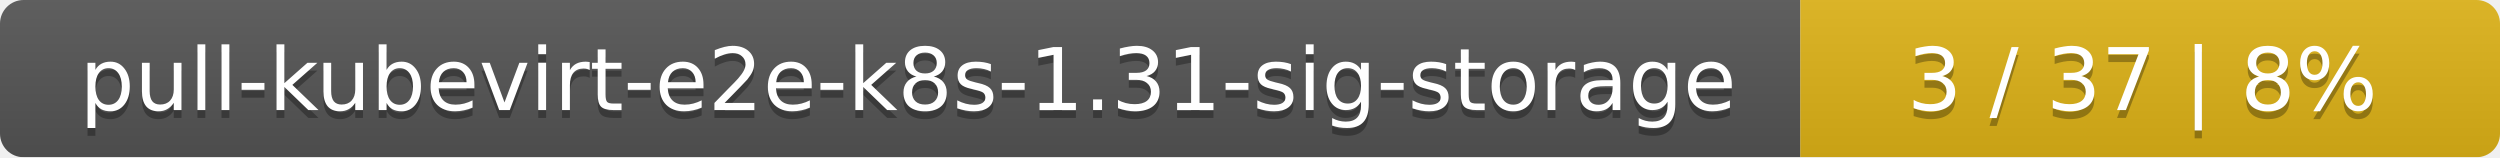
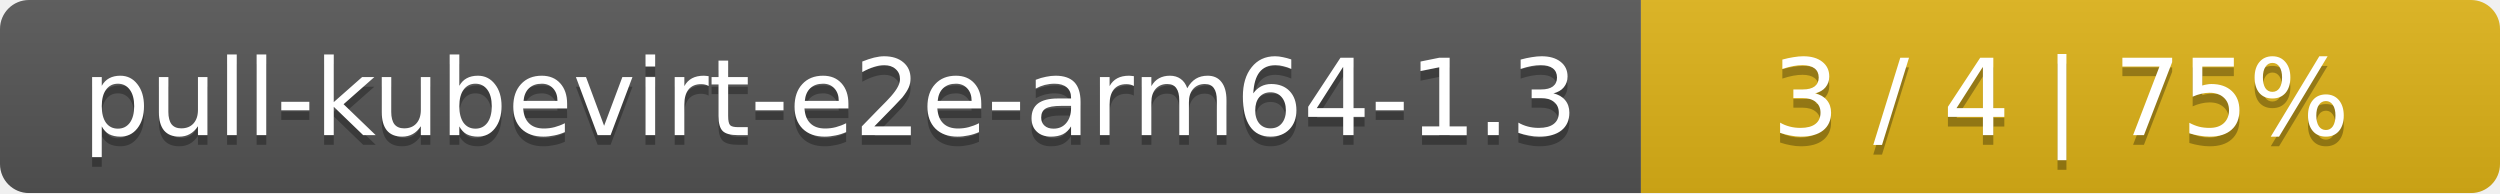
- <svg xmlns="http://www.w3.org/2000/svg" width="318" height="20">
+ <svg xmlns="http://www.w3.org/2000/svg" width="259" height="20">
  <linearGradient id="smooth" x2="0" y2="100%">
    <stop offset="0" stop-color="#bbb" stop-opacity=".1" />
    <stop offset="1" stop-opacity=".1" />
  </linearGradient>
  <mask id="round">
-     <rect width="318" height="20" rx="3" fill="#fff" />
+     <rect width="259" height="20" rx="3" fill="#fff" />
  </mask>
  <g mask="url(#round)">
-     <rect width="229" height="20" fill="#555" />
-     <rect x="229" width="89" height="20" fill="#dfb317" />
-     <rect width="318" height="20" fill="url(#smooth)" />
+     <rect width="170" height="20" fill="#555" />
+     <rect x="170" width="89" height="20" fill="#dfb317" />
+     <rect width="259" height="20" fill="url(#smooth)" />
  </g>
  <g fill="#fff" text-anchor="middle" font-family="DejaVu Sans,Verdana,Geneva,sans-serif" font-size="11">
-     <text x="115.5" y="15" fill="#010101" fill-opacity=".3">pull-kubevirt-e2e-k8s-1.31-sig-storage</text>
-     <text x="115.5" y="14">pull-kubevirt-e2e-k8s-1.31-sig-storage</text>
-     <text x="272.5" y="15" fill="#010101" fill-opacity=".3">3 / 37    |    8%</text>
-     <text x="272.5" y="14">3 / 37    |    8%</text>
+     <text x="86" y="15" fill="#010101" fill-opacity=".3">pull-kubevirt-e2e-arm64-1.3</text>
+     <text x="86" y="14">pull-kubevirt-e2e-arm64-1.3</text>
+     <text x="213.5" y="15" fill="#010101" fill-opacity=".3">3 / 4    |    75%</text>
+     <text x="213.5" y="14">3 / 4    |    75%</text>
  </g>
</svg>
